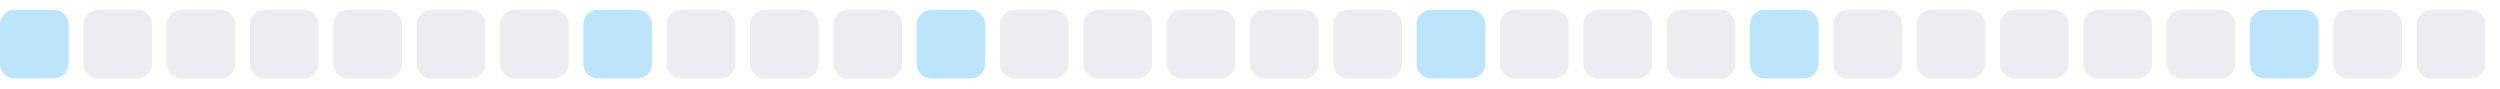
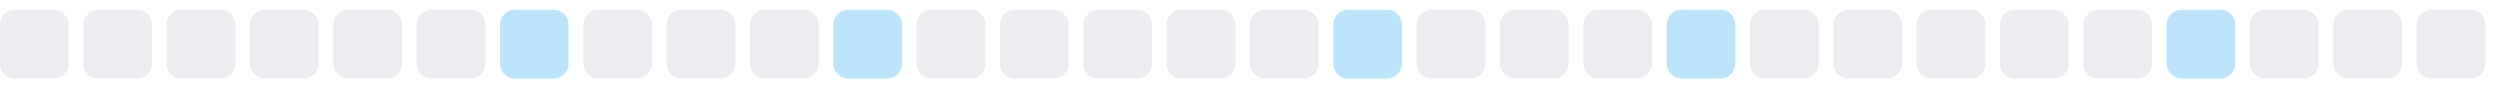
<svg xmlns="http://www.w3.org/2000/svg" width="255" height="9">
  <style>
        .level0 { fill: #ebedf0; }
        .level1 { fill: #bce4fa; }
        .level2 { fill: #75c7f7; }
        .level3 { fill: #30a9f2; }
        .level4 { fill: #008ee6; }
        @media (prefers-color-scheme: dark) {
          .level0 { fill: #161b22; }
          .level1 { fill: #0b3b5c; }
          .level2 { fill: #0a6299; }
          .level3 { fill: #008ee6; }
          .level4 { fill: #5bc4ff; }
        }
      </style>
-   <rect x="0.0" y="1" width="7" height="7" rx="1.5" ry="1.5" class="level1" />
+   <rect x="0.0" y="1" width="7" height="7" rx="1.5" ry="1.5" class="level0" />
  <rect x="8.5" y="1" width="7" height="7" rx="1.5" ry="1.5" class="level0" />
  <rect x="17.0" y="1" width="7" height="7" rx="1.5" ry="1.5" class="level0" />
  <rect x="25.5" y="1" width="7" height="7" rx="1.5" ry="1.5" class="level0" />
  <rect x="34.0" y="1" width="7" height="7" rx="1.5" ry="1.5" class="level0" />
  <rect x="42.5" y="1" width="7" height="7" rx="1.5" ry="1.5" class="level0" />
-   <rect x="51.0" y="1" width="7" height="7" rx="1.5" ry="1.5" class="level0" />
-   <rect x="59.5" y="1" width="7" height="7" rx="1.5" ry="1.5" class="level1" />
+   <rect x="51.0" y="1" width="7" height="7" rx="1.5" ry="1.5" class="level1" />
+   <rect x="59.5" y="1" width="7" height="7" rx="1.5" ry="1.5" class="level0" />
  <rect x="68.0" y="1" width="7" height="7" rx="1.5" ry="1.5" class="level0" />
  <rect x="76.5" y="1" width="7" height="7" rx="1.5" ry="1.5" class="level0" />
-   <rect x="85.0" y="1" width="7" height="7" rx="1.5" ry="1.5" class="level0" />
-   <rect x="93.5" y="1" width="7" height="7" rx="1.5" ry="1.5" class="level1" />
+   <rect x="85.0" y="1" width="7" height="7" rx="1.5" ry="1.5" class="level1" />
+   <rect x="93.5" y="1" width="7" height="7" rx="1.5" ry="1.5" class="level0" />
  <rect x="102.0" y="1" width="7" height="7" rx="1.5" ry="1.5" class="level0" />
  <rect x="110.5" y="1" width="7" height="7" rx="1.5" ry="1.5" class="level0" />
  <rect x="119.0" y="1" width="7" height="7" rx="1.5" ry="1.5" class="level0" />
  <rect x="127.5" y="1" width="7" height="7" rx="1.5" ry="1.5" class="level0" />
-   <rect x="136.0" y="1" width="7" height="7" rx="1.5" ry="1.5" class="level0" />
-   <rect x="144.5" y="1" width="7" height="7" rx="1.5" ry="1.5" class="level1" />
+   <rect x="136.0" y="1" width="7" height="7" rx="1.5" ry="1.5" class="level1" />
+   <rect x="144.5" y="1" width="7" height="7" rx="1.5" ry="1.5" class="level0" />
  <rect x="153.0" y="1" width="7" height="7" rx="1.5" ry="1.5" class="level0" />
  <rect x="161.5" y="1" width="7" height="7" rx="1.5" ry="1.5" class="level0" />
-   <rect x="170.0" y="1" width="7" height="7" rx="1.5" ry="1.5" class="level0" />
-   <rect x="178.5" y="1" width="7" height="7" rx="1.5" ry="1.5" class="level1" />
+   <rect x="170.0" y="1" width="7" height="7" rx="1.5" ry="1.5" class="level1" />
+   <rect x="178.5" y="1" width="7" height="7" rx="1.5" ry="1.5" class="level0" />
  <rect x="187.0" y="1" width="7" height="7" rx="1.5" ry="1.5" class="level0" />
  <rect x="195.5" y="1" width="7" height="7" rx="1.5" ry="1.5" class="level0" />
  <rect x="204.0" y="1" width="7" height="7" rx="1.5" ry="1.5" class="level0" />
  <rect x="212.5" y="1" width="7" height="7" rx="1.5" ry="1.5" class="level0" />
-   <rect x="221.0" y="1" width="7" height="7" rx="1.5" ry="1.5" class="level0" />
-   <rect x="229.5" y="1" width="7" height="7" rx="1.5" ry="1.5" class="level1" />
+   <rect x="221.0" y="1" width="7" height="7" rx="1.5" ry="1.5" class="level1" />
+   <rect x="229.5" y="1" width="7" height="7" rx="1.5" ry="1.5" class="level0" />
  <rect x="238.0" y="1" width="7" height="7" rx="1.5" ry="1.5" class="level0" />
  <rect x="246.5" y="1" width="7" height="7" rx="1.5" ry="1.5" class="level0" />
</svg>
